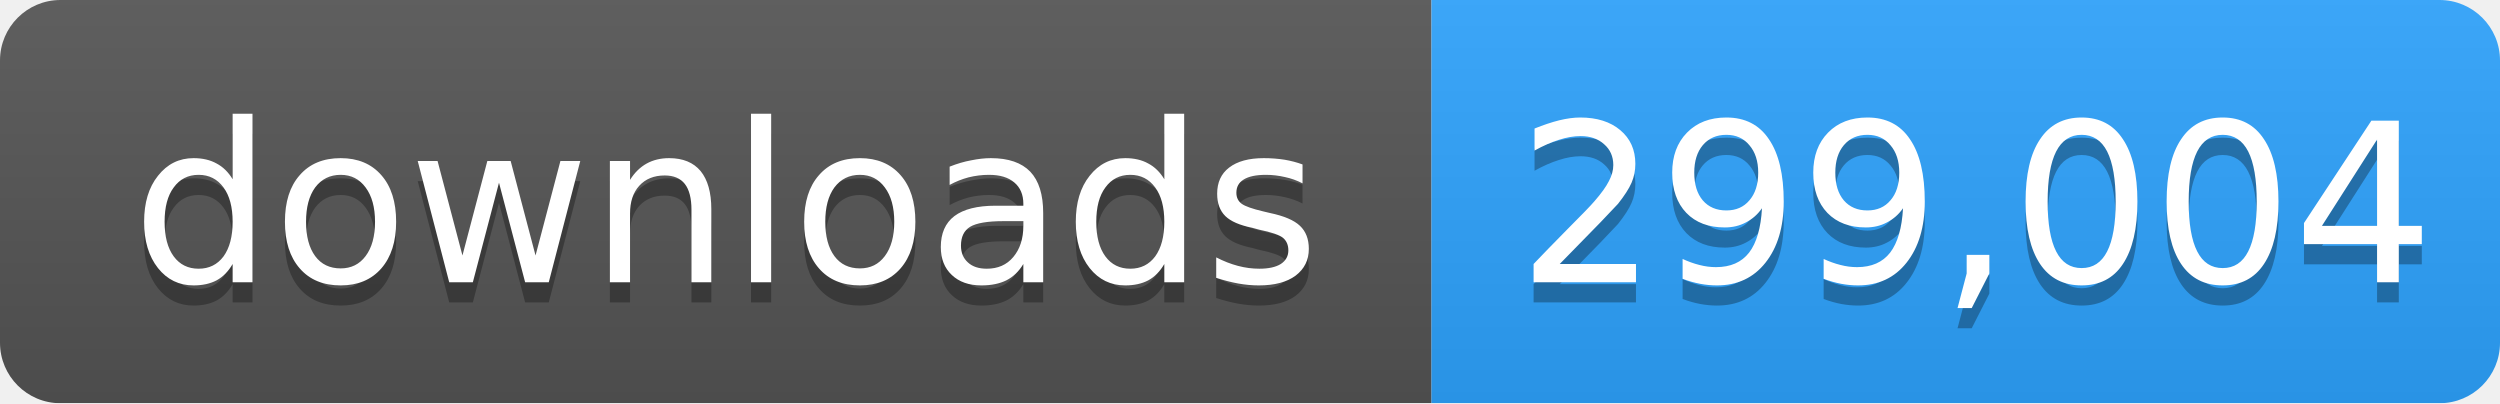
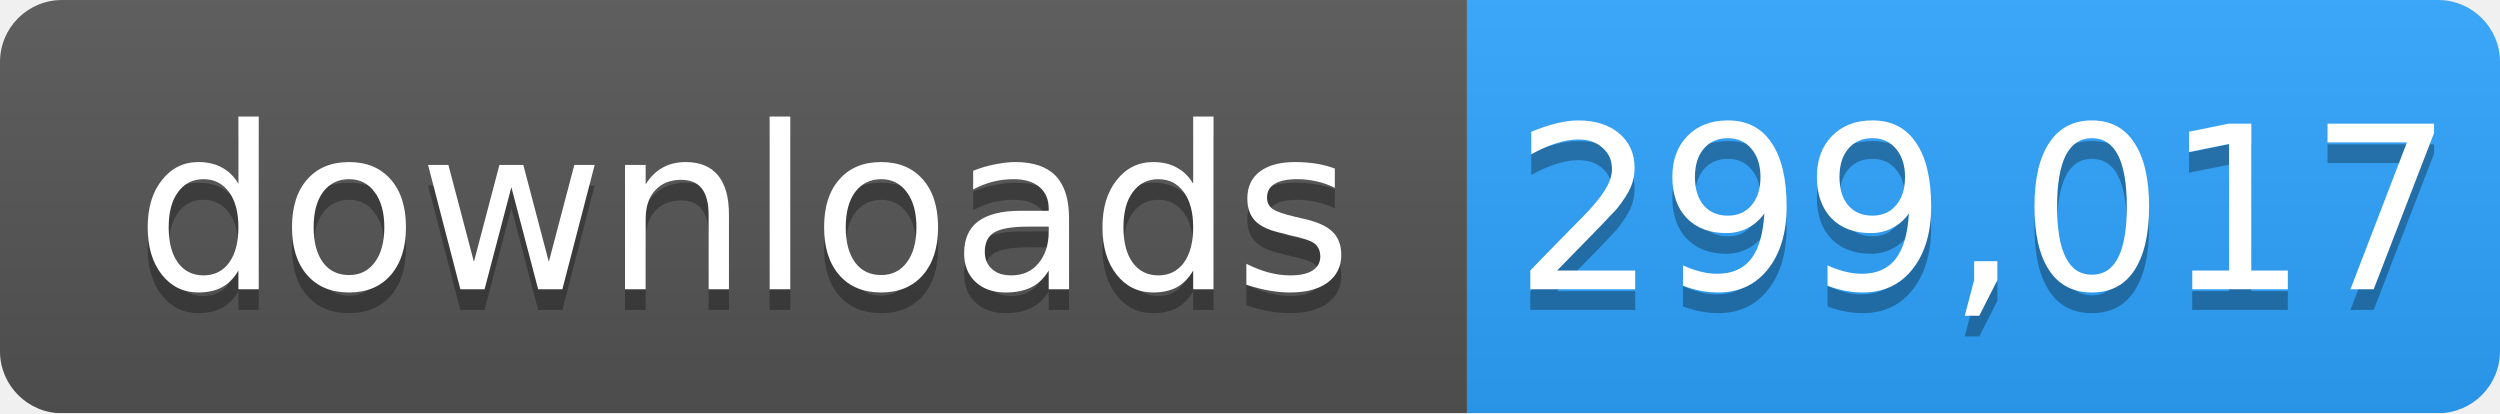
- <svg xmlns="http://www.w3.org/2000/svg" width="124" height="20" role="img" aria-label="downloads: 299,004">
+ <svg xmlns="http://www.w3.org/2000/svg" width="121" height="20" role="img" aria-label="downloads: 299,017">
  <linearGradient id="s" x2="0" y2="100%">
    <stop offset="0" stop-color="#bbb" stop-opacity=".1" />
    <stop offset="1" stop-opacity=".1" />
  </linearGradient>
  <mask id="m">
-     <rect width="124" height="20" rx="3" fill="#fff" />
+     <rect width="121" height="20" rx="3" fill="#fff" />
  </mask>
  <g mask="url(#m)">
    <rect width="71" height="20" fill="#555" />
-     <rect x="71" width="53" height="20" fill="#2ea4ff" />
-     <rect width="124" height="20" fill="url(#s)" />
+     <rect x="71" width="50" height="20" fill="#2ea4ff" />
+     <rect width="121" height="20" fill="url(#s)" />
  </g>
  <g fill="#fff" text-anchor="middle" font-family="Verdana,Geneva,DejaVu Sans,sans-serif" font-size="11">
    <text x="36" y="15" fill="#010101" fill-opacity=".3">downloads</text>
    <text x="36" y="14">downloads</text>
-     <text x="98" y="15" fill="#010101" fill-opacity=".3">299,004</text>
-     <text x="98" y="14">299,004</text>
+     <text x="96" y="15" fill="#010101" fill-opacity=".3">299,017</text>
+     <text x="96" y="14">299,017</text>
  </g>
</svg>
